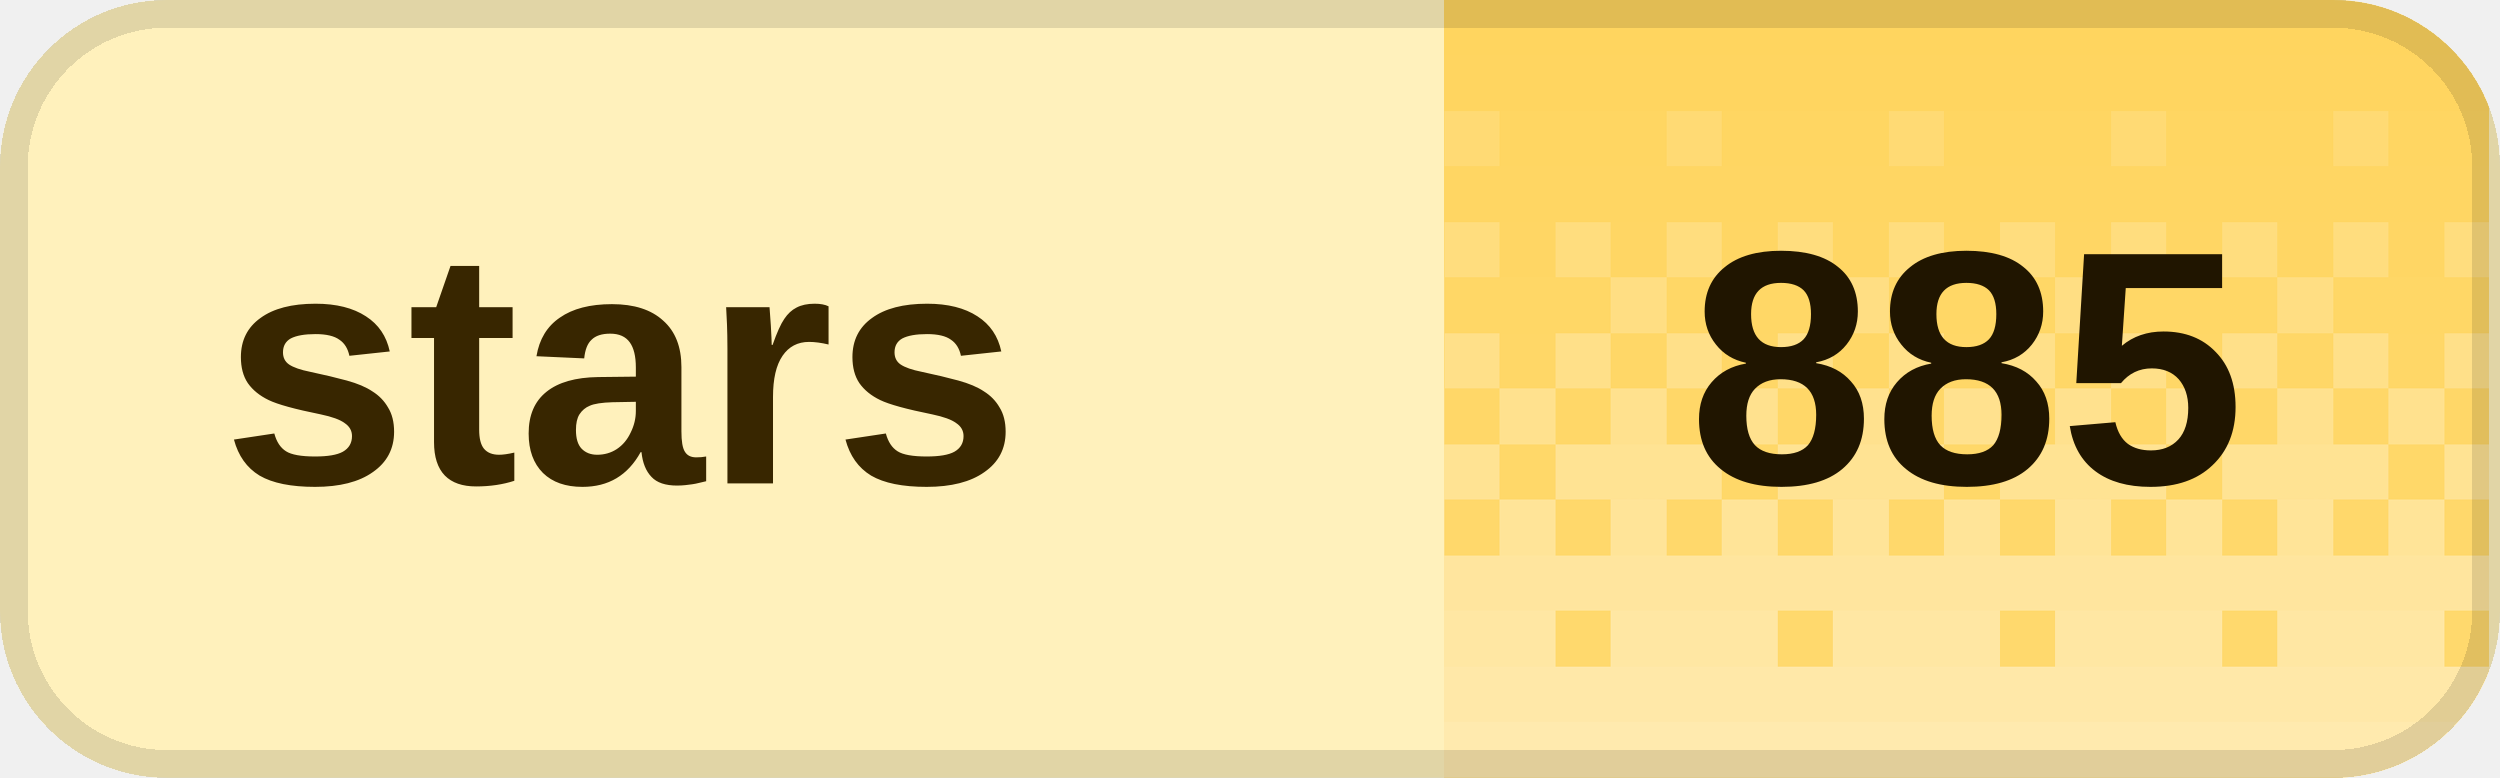
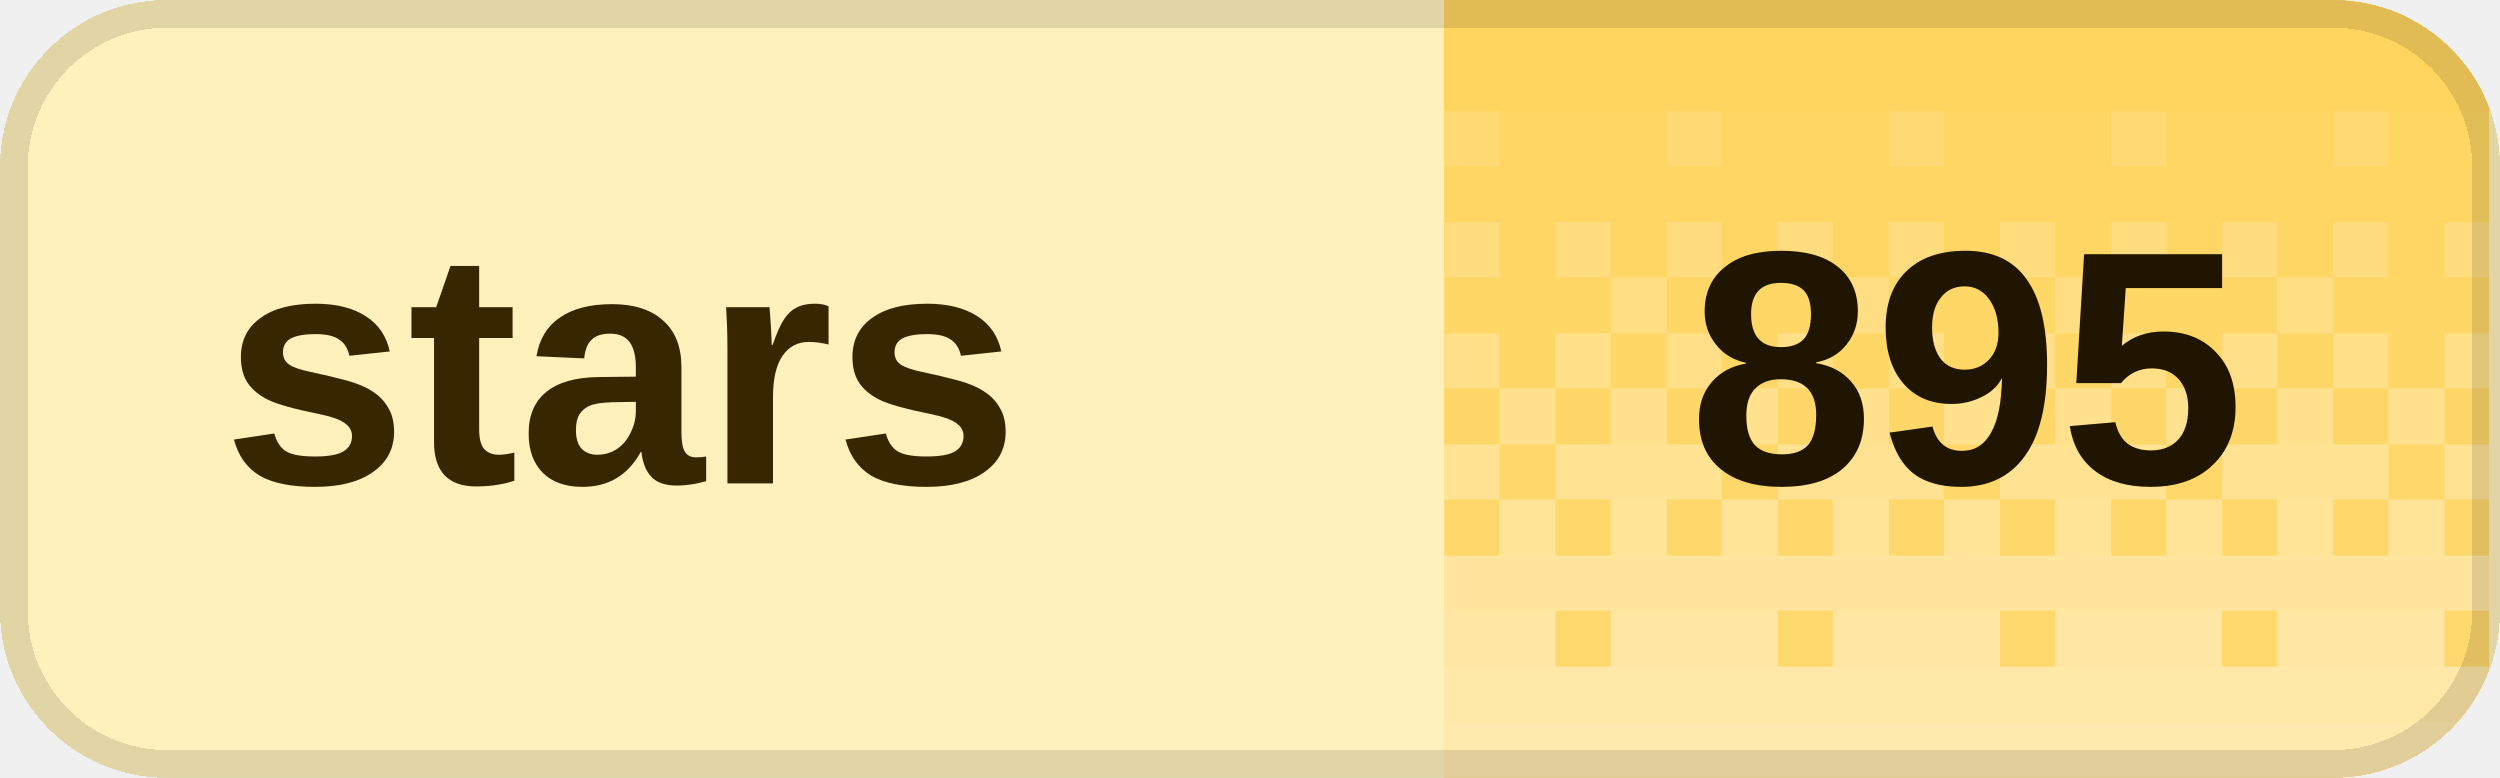
<svg xmlns="http://www.w3.org/2000/svg" width="90" height="28" viewBox="0 0 90 28" role="img" aria-labelledby="title desc" shape-rendering="crispEdges">
  <defs>
    <clipPath id="badge-clip">
      <rect width="90" height="28" rx="6" />
    </clipPath>
    <pattern id="dither" width="8" height="28" patternUnits="userSpaceOnUse">
      <rect x="0" y="0" width="2" height="2" fill="#fff" fill-opacity="0.020" />
      <rect x="2" y="0" width="2" height="2" fill="#fff" fill-opacity="0.020" />
      <rect x="4" y="0" width="2" height="2" fill="#fff" fill-opacity="0.020" />
      <rect x="6" y="0" width="2" height="2" fill="#fff" fill-opacity="0.020" />
      <rect x="0" y="2" width="2" height="2" fill="#fff" fill-opacity="0.028" />
      <rect x="2" y="2" width="2" height="2" fill="#fff" fill-opacity="0.028" />
      <rect x="4" y="2" width="2" height="2" fill="#fff" fill-opacity="0.028" />
      <rect x="6" y="2" width="2" height="2" fill="#fff" fill-opacity="0.028" />
      <rect x="0" y="4" width="2" height="2" fill="#fff" fill-opacity="0.036" />
      <rect x="2" y="4" width="2" height="2" fill="#fff" fill-opacity="0.036" />
      <rect x="4" y="4" width="2" height="2" fill="#fff" fill-opacity="0.145" />
      <rect x="6" y="4" width="2" height="2" fill="#fff" fill-opacity="0.036" />
      <rect x="0" y="6" width="2" height="2" fill="#fff" fill-opacity="0.044" />
      <rect x="2" y="6" width="2" height="2" fill="#fff" fill-opacity="0.044" />
      <rect x="4" y="6" width="2" height="2" fill="#fff" fill-opacity="0.044" />
      <rect x="6" y="6" width="2" height="2" fill="#fff" fill-opacity="0.044" />
      <rect x="0" y="8" width="2" height="2" fill="#fff" fill-opacity="0.209" />
      <rect x="2" y="8" width="2" height="2" fill="#fff" fill-opacity="0.052" />
      <rect x="4" y="8" width="2" height="2" fill="#fff" fill-opacity="0.209" />
      <rect x="6" y="8" width="2" height="2" fill="#fff" fill-opacity="0.052" />
      <rect x="0" y="10" width="2" height="2" fill="#fff" fill-opacity="0.060" />
      <rect x="2" y="10" width="2" height="2" fill="#fff" fill-opacity="0.242" />
      <rect x="4" y="10" width="2" height="2" fill="#fff" fill-opacity="0.060" />
      <rect x="6" y="10" width="2" height="2" fill="#fff" fill-opacity="0.060" />
      <rect x="0" y="12" width="2" height="2" fill="#fff" fill-opacity="0.274" />
      <rect x="2" y="12" width="2" height="2" fill="#fff" fill-opacity="0.068" />
      <rect x="4" y="12" width="2" height="2" fill="#fff" fill-opacity="0.274" />
      <rect x="6" y="12" width="2" height="2" fill="#fff" fill-opacity="0.068" />
      <rect x="0" y="14" width="2" height="2" fill="#fff" fill-opacity="0.077" />
      <rect x="2" y="14" width="2" height="2" fill="#fff" fill-opacity="0.306" />
      <rect x="4" y="14" width="2" height="2" fill="#fff" fill-opacity="0.077" />
      <rect x="6" y="14" width="2" height="2" fill="#fff" fill-opacity="0.306" />
      <rect x="0" y="16" width="2" height="2" fill="#fff" fill-opacity="0.338" />
      <rect x="2" y="16" width="2" height="2" fill="#fff" fill-opacity="0.338" />
      <rect x="4" y="16" width="2" height="2" fill="#fff" fill-opacity="0.338" />
      <rect x="6" y="16" width="2" height="2" fill="#fff" fill-opacity="0.085" />
      <rect x="0" y="18" width="2" height="2" fill="#fff" fill-opacity="0.093" />
      <rect x="2" y="18" width="2" height="2" fill="#fff" fill-opacity="0.371" />
      <rect x="4" y="18" width="2" height="2" fill="#fff" fill-opacity="0.093" />
      <rect x="6" y="18" width="2" height="2" fill="#fff" fill-opacity="0.371" />
      <rect x="0" y="20" width="2" height="2" fill="#fff" fill-opacity="0.403" />
      <rect x="2" y="20" width="2" height="2" fill="#fff" fill-opacity="0.403" />
      <rect x="4" y="20" width="2" height="2" fill="#fff" fill-opacity="0.403" />
      <rect x="6" y="20" width="2" height="2" fill="#fff" fill-opacity="0.403" />
      <rect x="0" y="22" width="2" height="2" fill="#fff" fill-opacity="0.109" />
      <rect x="2" y="22" width="2" height="2" fill="#fff" fill-opacity="0.435" />
      <rect x="4" y="22" width="2" height="2" fill="#fff" fill-opacity="0.435" />
      <rect x="6" y="22" width="2" height="2" fill="#fff" fill-opacity="0.435" />
      <rect x="0" y="24" width="2" height="2" fill="#fff" fill-opacity="0.468" />
      <rect x="2" y="24" width="2" height="2" fill="#fff" fill-opacity="0.468" />
      <rect x="4" y="24" width="2" height="2" fill="#fff" fill-opacity="0.468" />
      <rect x="6" y="24" width="2" height="2" fill="#fff" fill-opacity="0.468" />
      <rect x="0" y="26" width="2" height="2" fill="#fff" fill-opacity="0.500" />
      <rect x="2" y="26" width="2" height="2" fill="#fff" fill-opacity="0.500" />
      <rect x="4" y="26" width="2" height="2" fill="#fff" fill-opacity="0.500" />
      <rect x="6" y="26" width="2" height="2" fill="#fff" fill-opacity="0.500" />
    </pattern>
  </defs>
  <g clip-path="url(#badge-clip)">
    <rect width="90" height="28" fill="#fff1bc" />
    <rect x="52" width="37.6" height="28" fill="#ffd45c" />
    <rect x="52" width="37.6" height="28" fill="url(#dither)" />
  </g>
  <rect x="0.5" y="0.5" width="89" height="27" rx="5.5" fill="none" stroke="#000" stroke-opacity="0.12" />
  <g fill="#382600" font-family="Geist,Arial,sans-serif" font-size="12" font-weight="600" dominant-baseline="middle">
    <text x="8" y="14">stars</text>
  </g>
-   <text x="70.8" y="14" fill="#201500" font-family="Geist,Arial,sans-serif" font-size="12" font-weight="700" text-anchor="middle" dominant-baseline="middle">885</text>
+   <text x="70.8" y="14" fill="#201500" font-family="Geist,Arial,sans-serif" font-size="12" font-weight="700" text-anchor="middle" dominant-baseline="middle">895</text>
</svg>
